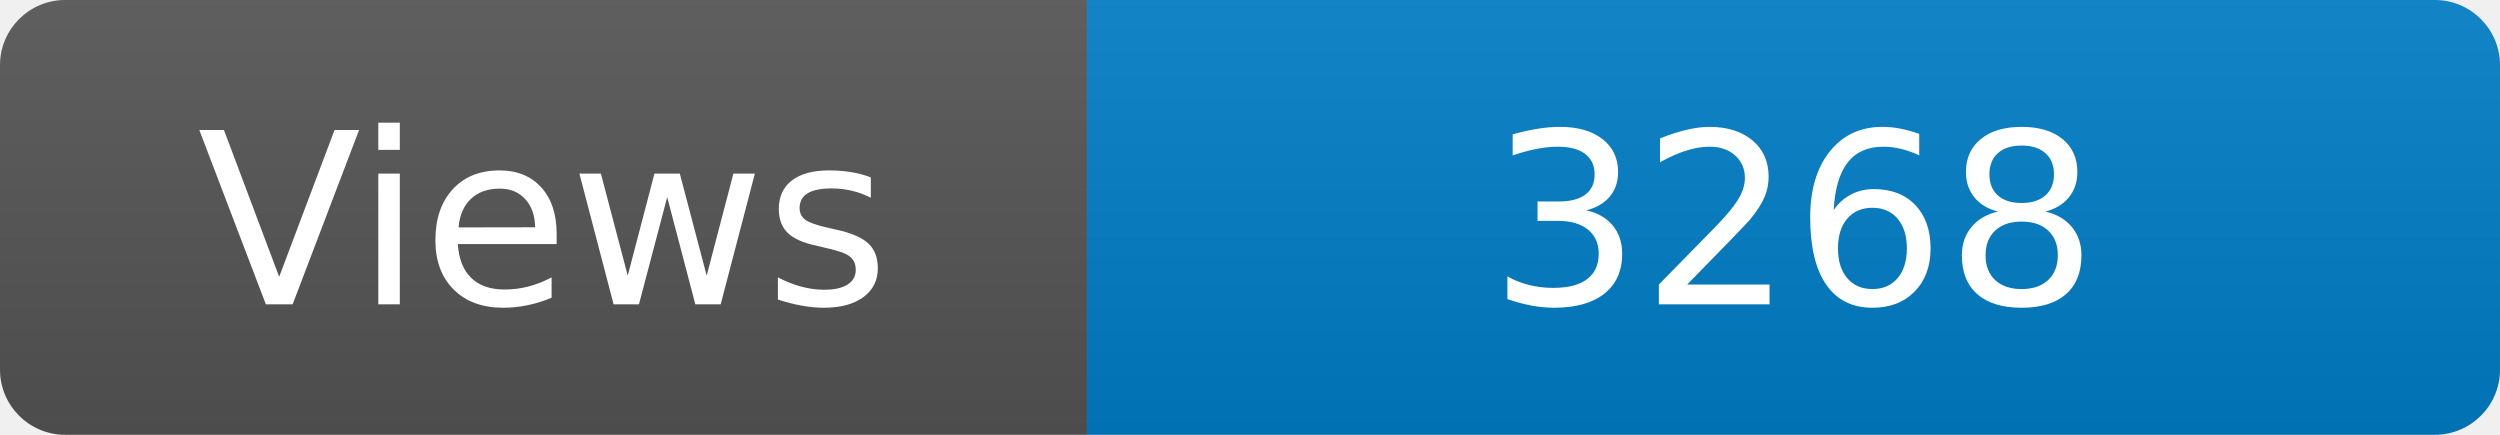
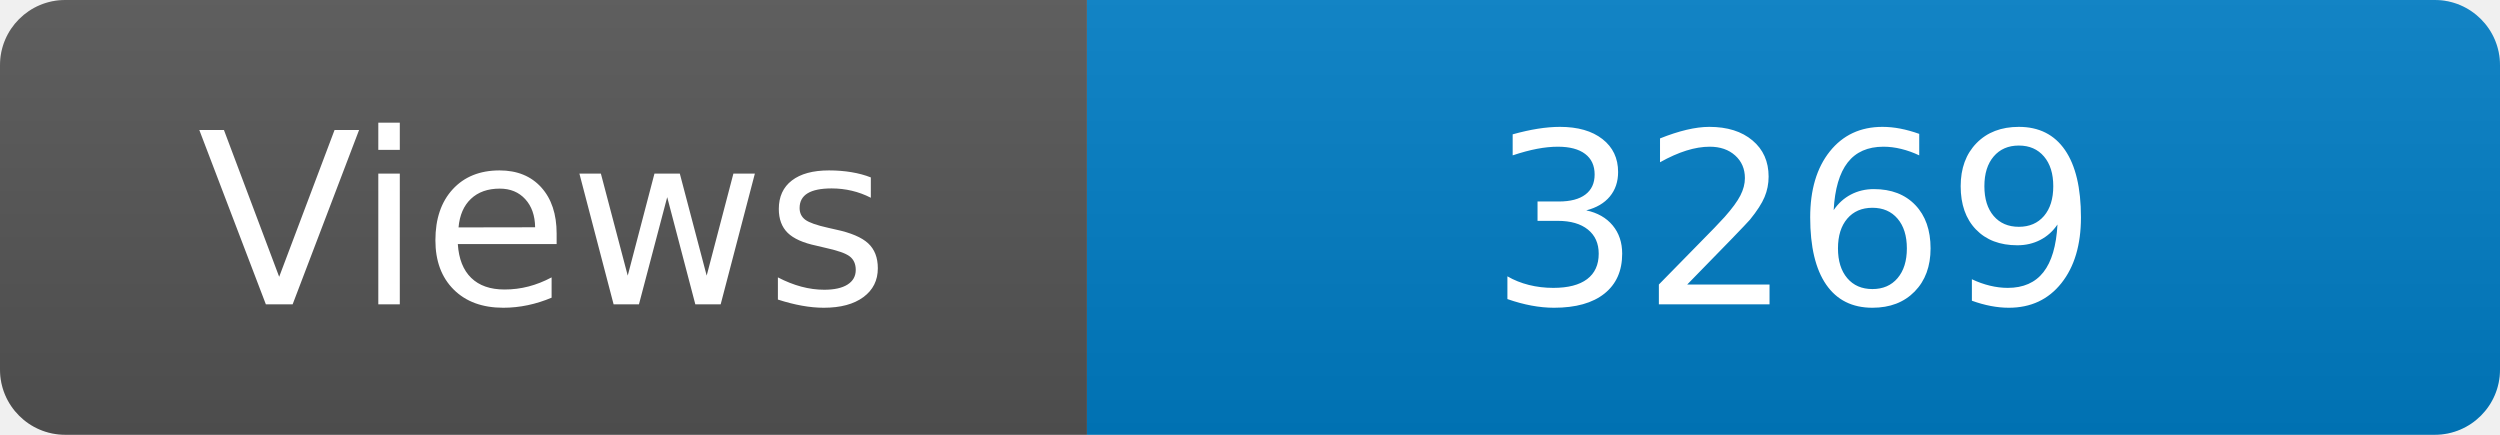
<svg xmlns="http://www.w3.org/2000/svg" width="115" height="20" role="img" aria-label="Maintained?: yes">
  <linearGradient id="s" x2="0" y2="100%">
    <stop offset="0" stop-color="#bbb" stop-opacity=".1" />
    <stop offset="1" stop-opacity=".1" />
  </linearGradient>
  <clipPath id="r">
    <rect width="115" height="20" rx="3" fill="#fff" />
  </clipPath>
  <g clip-path="url(#r)">
    <rect width="50" height="20" fill="#555" />
    <rect x="50" width="160" height="20" fill="#007ec6" />
    <rect width="115" height="20" fill="url(#s)" />
  </g>
  <g fill="#fff" text-anchor="middle" font-family="Verdana,Geneva,DejaVu Sans,sans-serif" font-size="110">
    <text x="250" y="140" transform="scale(.1)" fill="#fff">Views</text>
-     <text x="825" y="140" transform="scale(.1)" fill="#fff">3268</text>
+     <text x="825" y="140" transform="scale(.1)" fill="#fff">3269</text>
  </g>
</svg>
